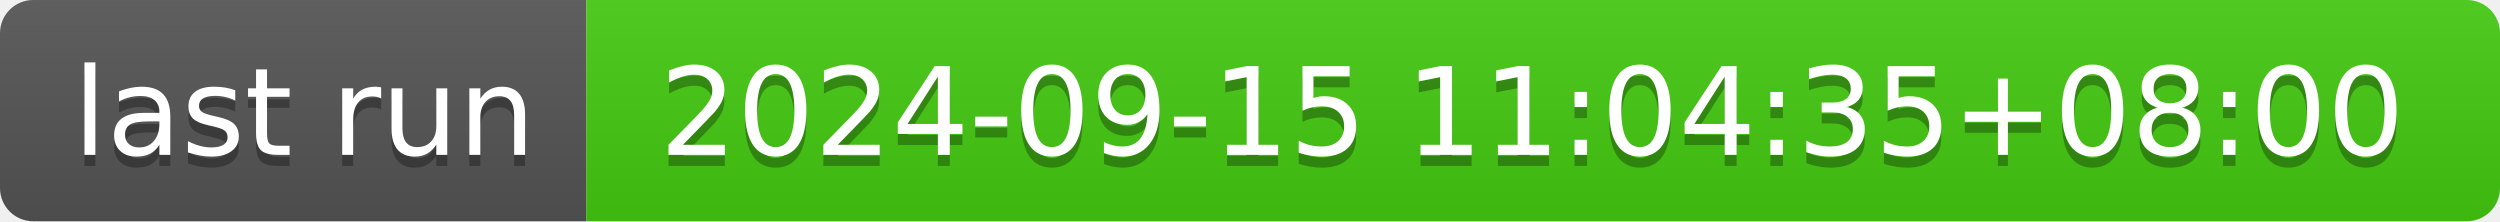
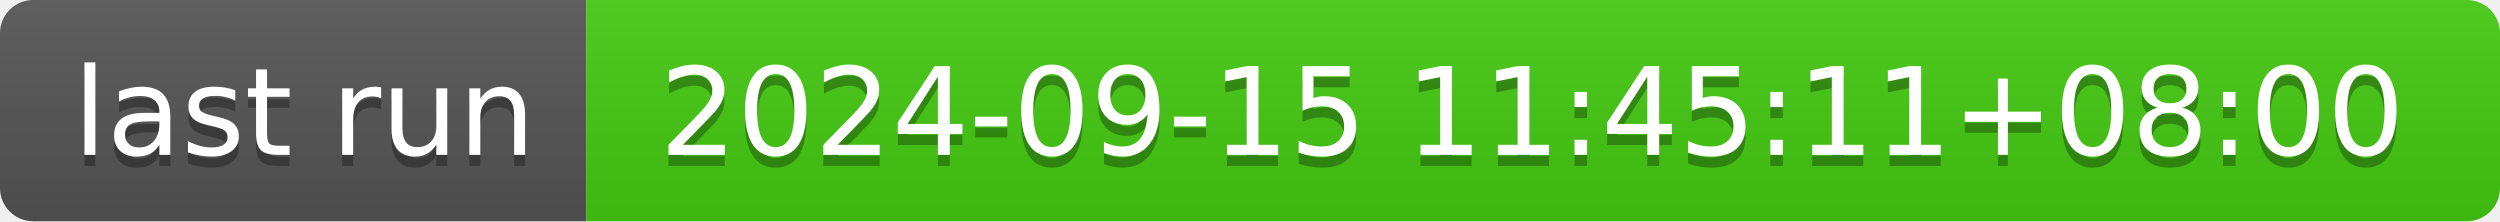
- <svg xmlns="http://www.w3.org/2000/svg" width="226" height="20" role="img" aria-label="last run: 2024-09-15 11:04:35+08:00">
+ <svg xmlns="http://www.w3.org/2000/svg" width="226" height="20" role="img" aria-label="last run: 2024-09-15 11:45:11+08:00">
  <linearGradient id="s" x2="0" y2="100%">
    <stop offset="0" stop-color="#bbb" stop-opacity=".1" />
    <stop offset="1" stop-opacity=".1" />
  </linearGradient>
  <clipPath id="r">
    <rect width="226" height="20" rx="3" fill="#fff" />
  </clipPath>
  <g clip-path="url(#r)">
    <rect width="53" height="20" fill="#555" />
    <rect x="53" width="173" height="20" fill="#4c1" />
    <rect width="226" height="20" fill="url(#s)" />
  </g>
  <g fill="#fff" text-anchor="middle" font-family="Verdana,Geneva,DejaVu Sans,sans-serif" text-rendering="geometricPrecision" font-size="110">
    <text aria-hidden="true" x="275" y="150" fill="#010101" fill-opacity=".3" transform="scale(.1)" textLength="430">last run</text>
    <text x="275" y="140" transform="scale(.1)" fill="#fff" textLength="430">last run</text>
-     <text aria-hidden="true" x="1385" y="150" fill="#010101" fill-opacity=".3" transform="scale(.1)" textLength="1630">2024-09-15 11:04:35+08:00</text>
-     <text x="1385" y="140" transform="scale(.1)" fill="#fff" textLength="1630">2024-09-15 11:04:35+08:00</text>
+     <text aria-hidden="true" x="1385" y="150" fill="#010101" fill-opacity=".3" transform="scale(.1)" textLength="1630">2024-09-15 11:45:11+08:00</text>
+     <text x="1385" y="140" transform="scale(.1)" fill="#fff" textLength="1630">2024-09-15 11:45:11+08:00</text>
  </g>
</svg>
